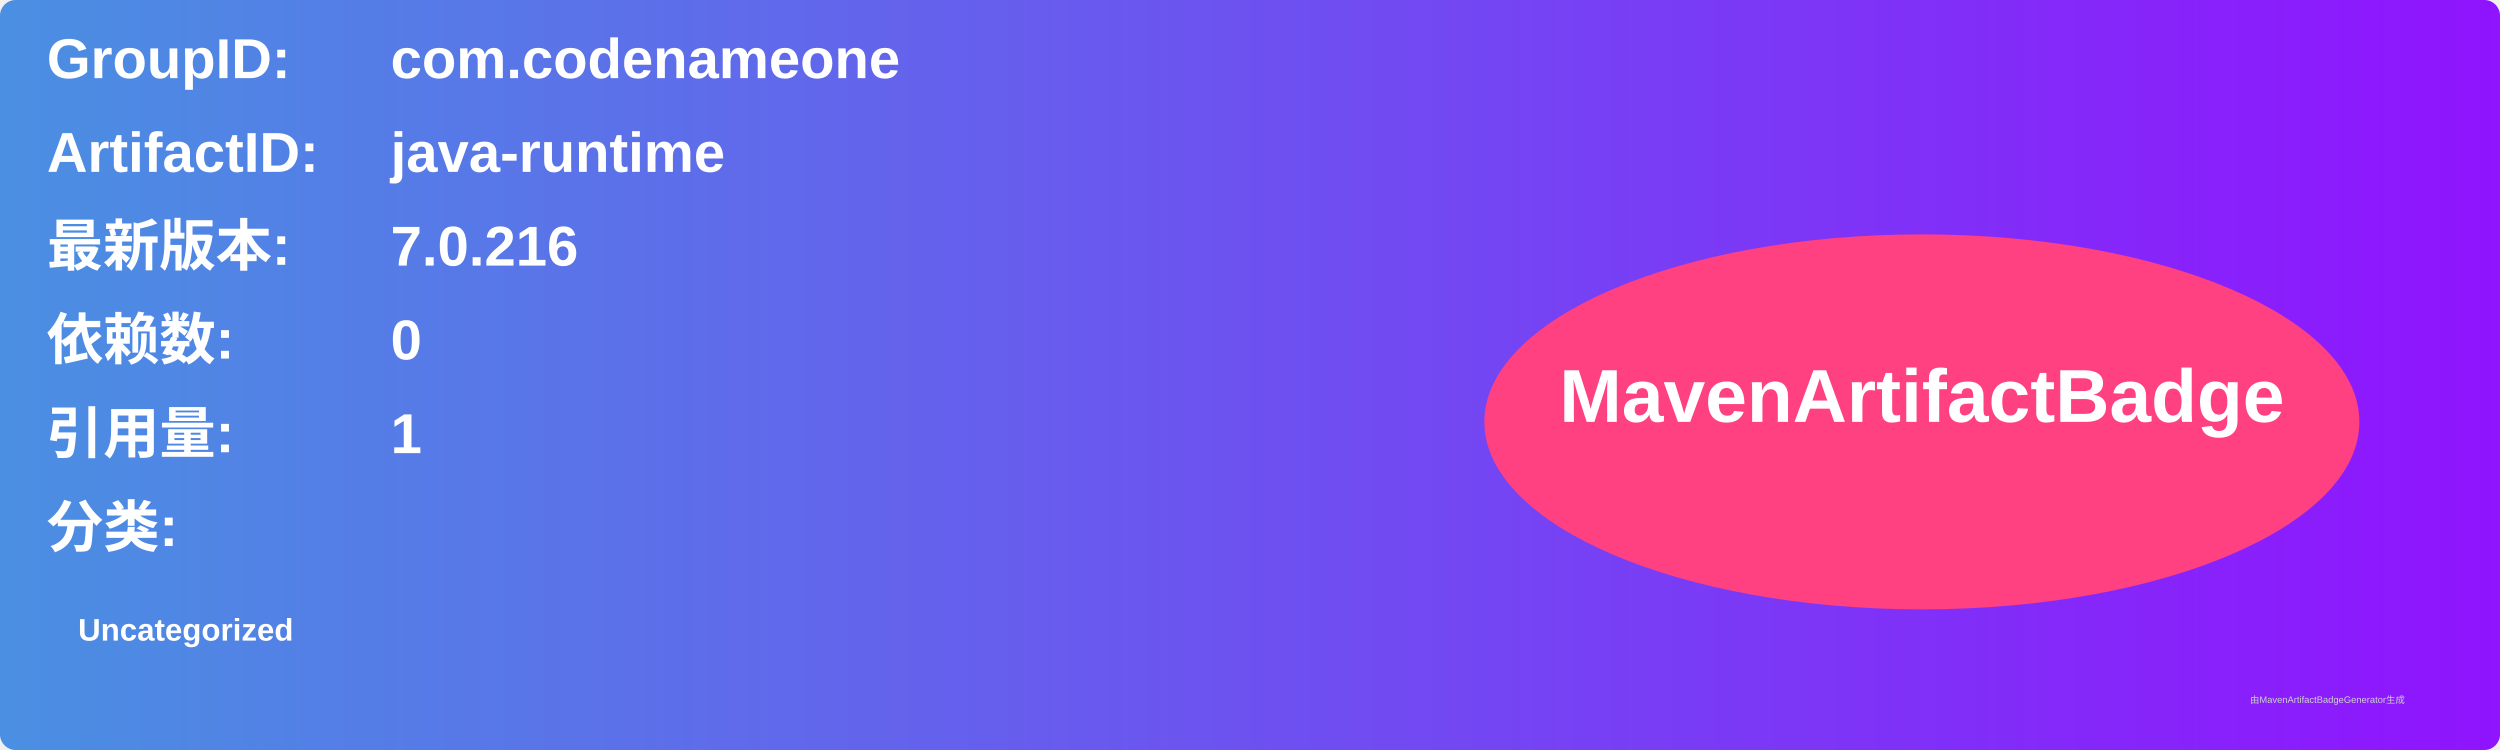
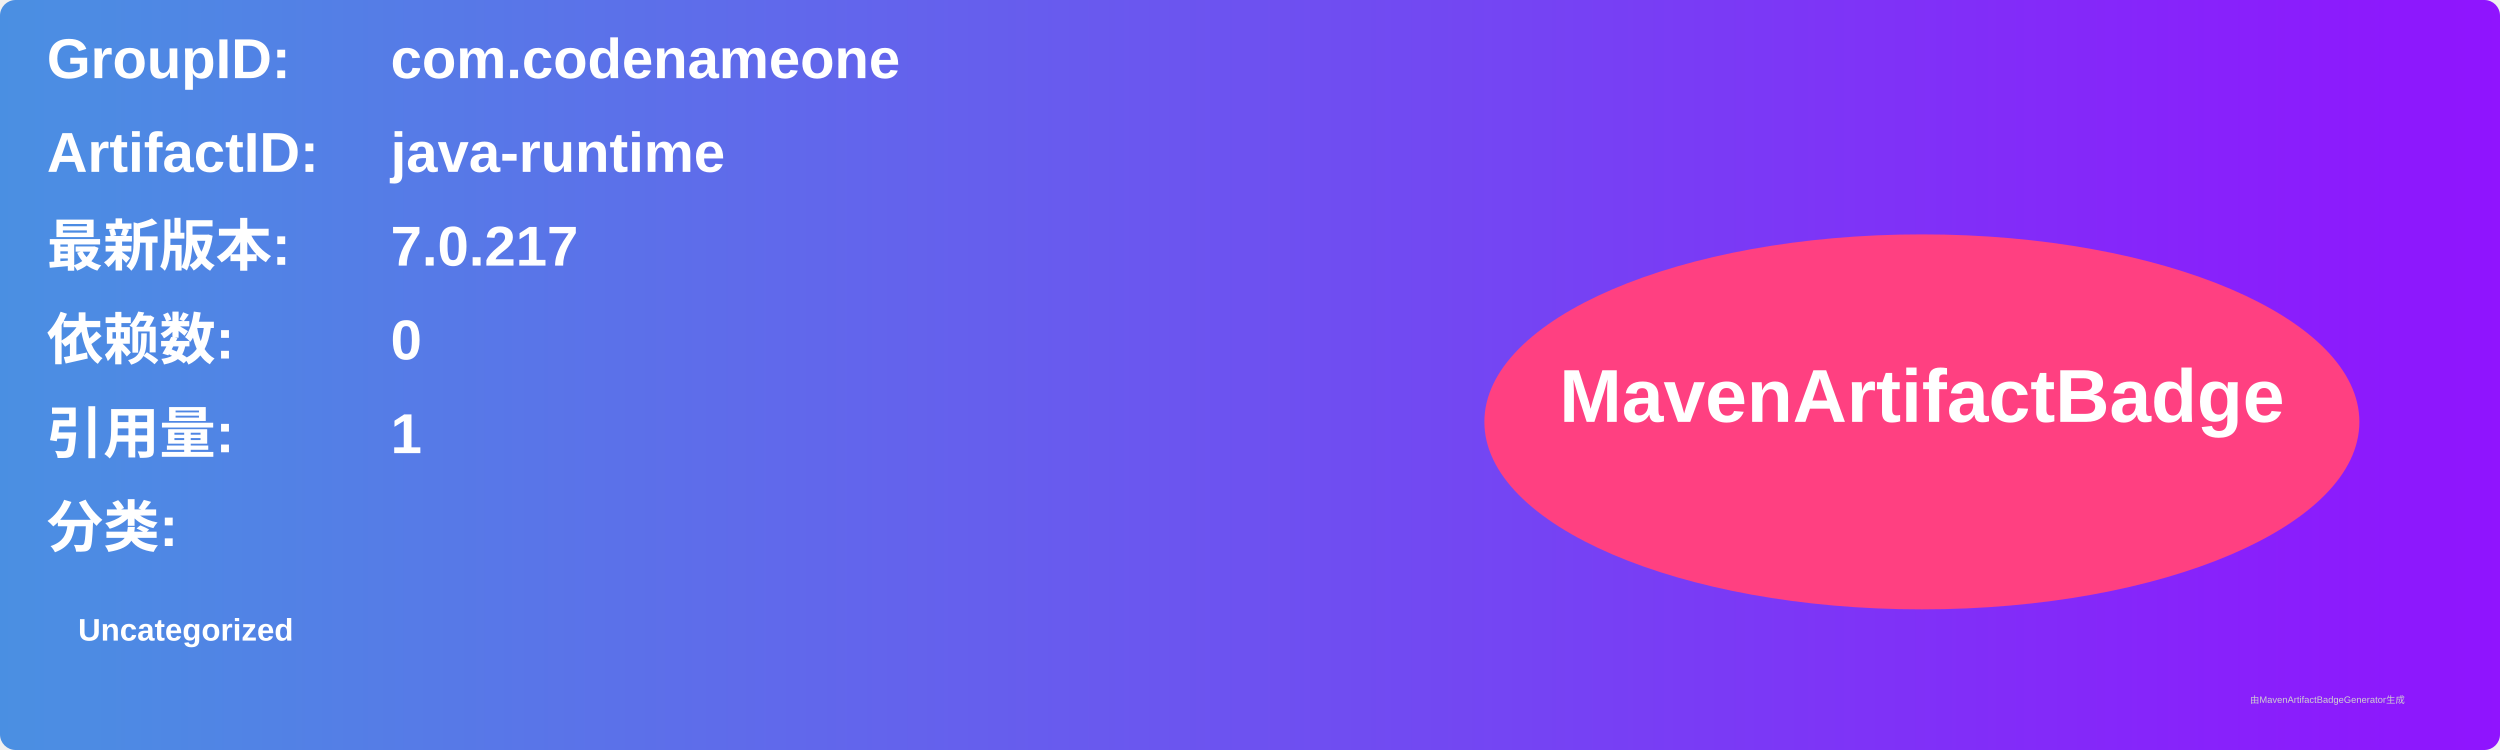
<svg xmlns="http://www.w3.org/2000/svg" width="800" height="240" viewBox="0 0 800 240">
  <linearGradient id="grad" x1="0%" y1="0%" x2="100%" y2="0%">
    <stop offset="0%" stop-color="#4a90e2" />
    <stop offset="100%" stop-color="#9013fe" />
  </linearGradient>
  <rect width="100%" height="100%" rx="5" ry="5" fill="url(#grad)" />
  <g transform="translate(15, 15)">
    <text x="0" y="10" font-family="Arial" font-size="18" fill="white" font-weight="bold" width="260">GroupID:</text>
    <text x="110" y="10" font-family="Arial" font-size="18" fill="white" font-weight="bold" width="460">com.codenameone</text>
    <text x="0" y="40" font-family="Arial" font-size="18" fill="white" font-weight="bold" width="260">ArtifactID:</text>
    <text x="110" y="40" font-family="Arial" font-size="18" fill="white" font-weight="bold" width="460">java-runtime</text>
    <text x="0" y="70" font-family="Arial" font-size="18" fill="white" font-weight="bold">最新版本:</text>
    <text x="110" y="70" font-family="Arial" font-size="18" fill="white" font-weight="bold">
-       <tspan font-weight="bold">7.0.216</tspan>
+       <tspan font-weight="bold">7.0.217</tspan>
    </text>
    <text x="0" y="100" font-family="Arial" font-size="18" fill="white" font-weight="bold">依赖数: </text>
    <text x="110" y="100" font-family="Arial" font-size="18" fill="white">
      <tspan font-weight="bold">0</tspan>
    </text>
    <text x="0" y="130" font-family="Arial" font-size="18" fill="white" font-weight="bold">引用量: </text>
    <text x="110" y="130" font-family="Arial" font-size="18" fill="white">
      <tspan font-weight="bold">1</tspan>
    </text>
    <text x="0" y="160" font-family="Arial" font-size="18" fill="white" font-weight="bold">分类:</text>
    <text x="10" y="190" font-family="Arial" font-size="10" fill="white">
      <tspan font-weight="bold">Uncategorized</tspan>
    </text>
    <ellipse cx="600" cy="120" rx="140" ry="60" fill="#ff4081" />
    <text x="600" y="120" text-anchor="middle" font-family="Arial" font-size="24" fill="white" font-weight="bold">MavenArtifactBadge</text>
  </g>
  <text x="720" y="225" font-family="Arial" font-size="3" fill="#d0d0d0">由MavenArtifactBadgeGenerator生成</text>
</svg>
